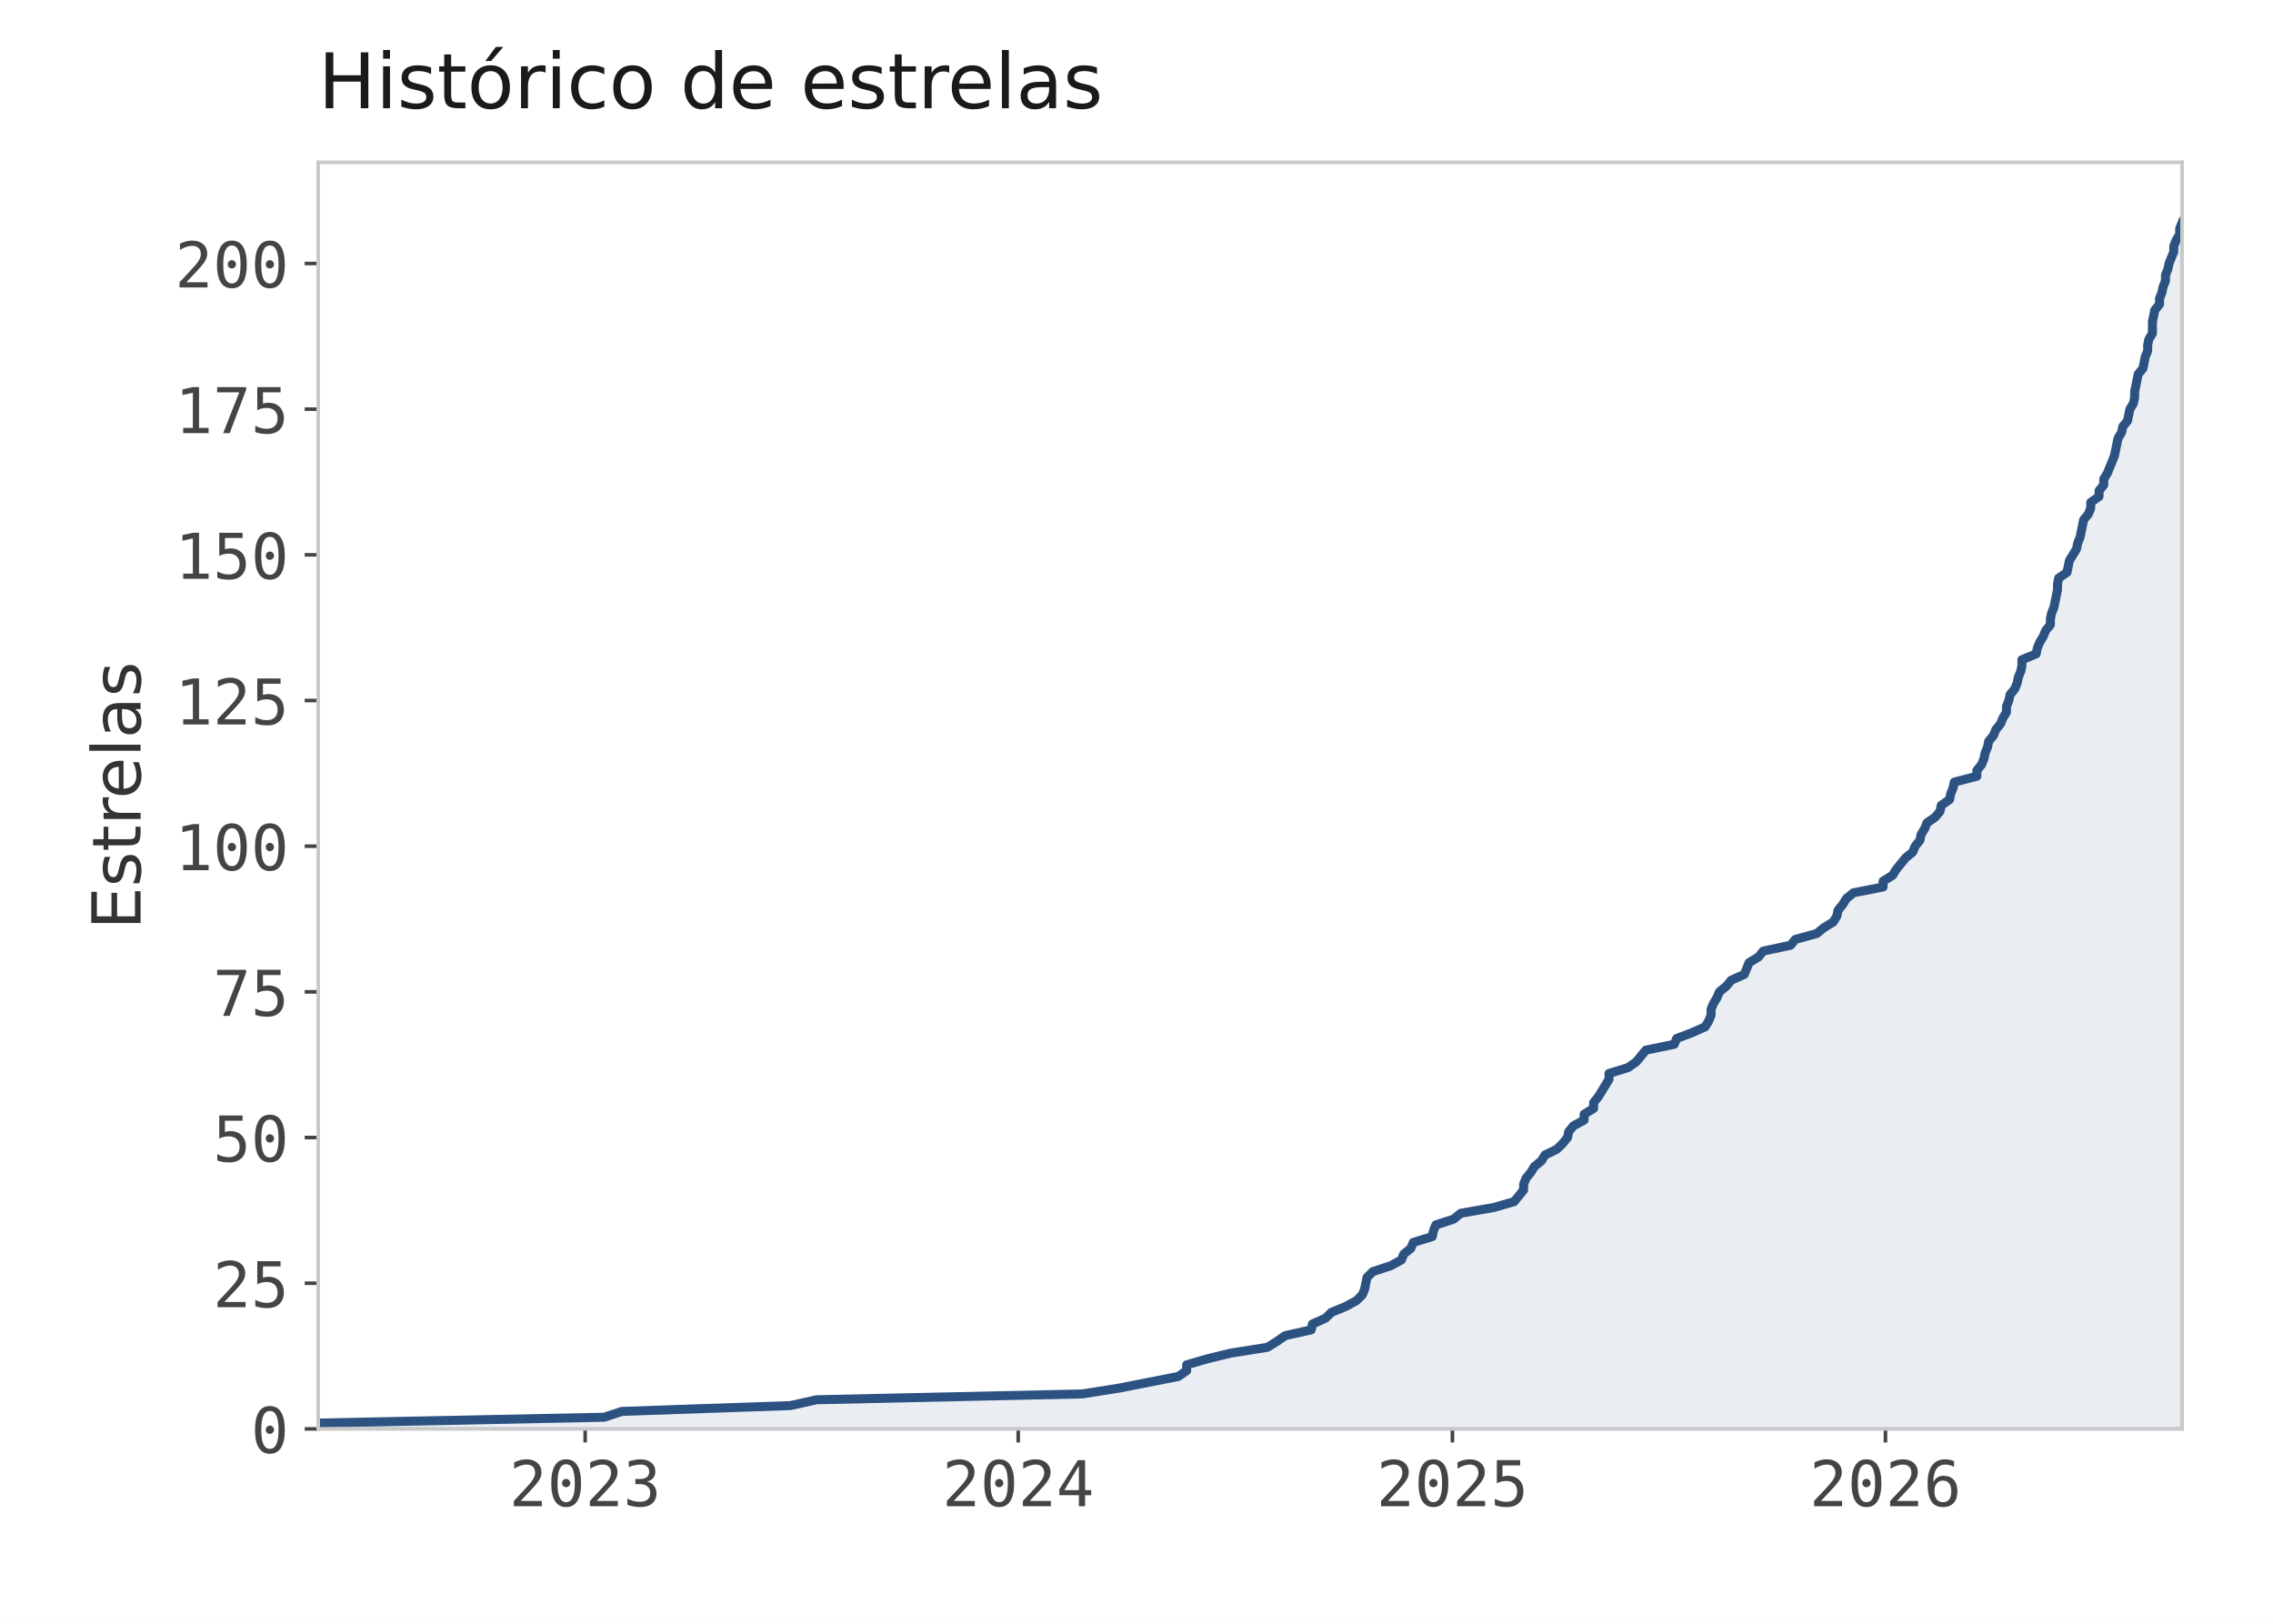
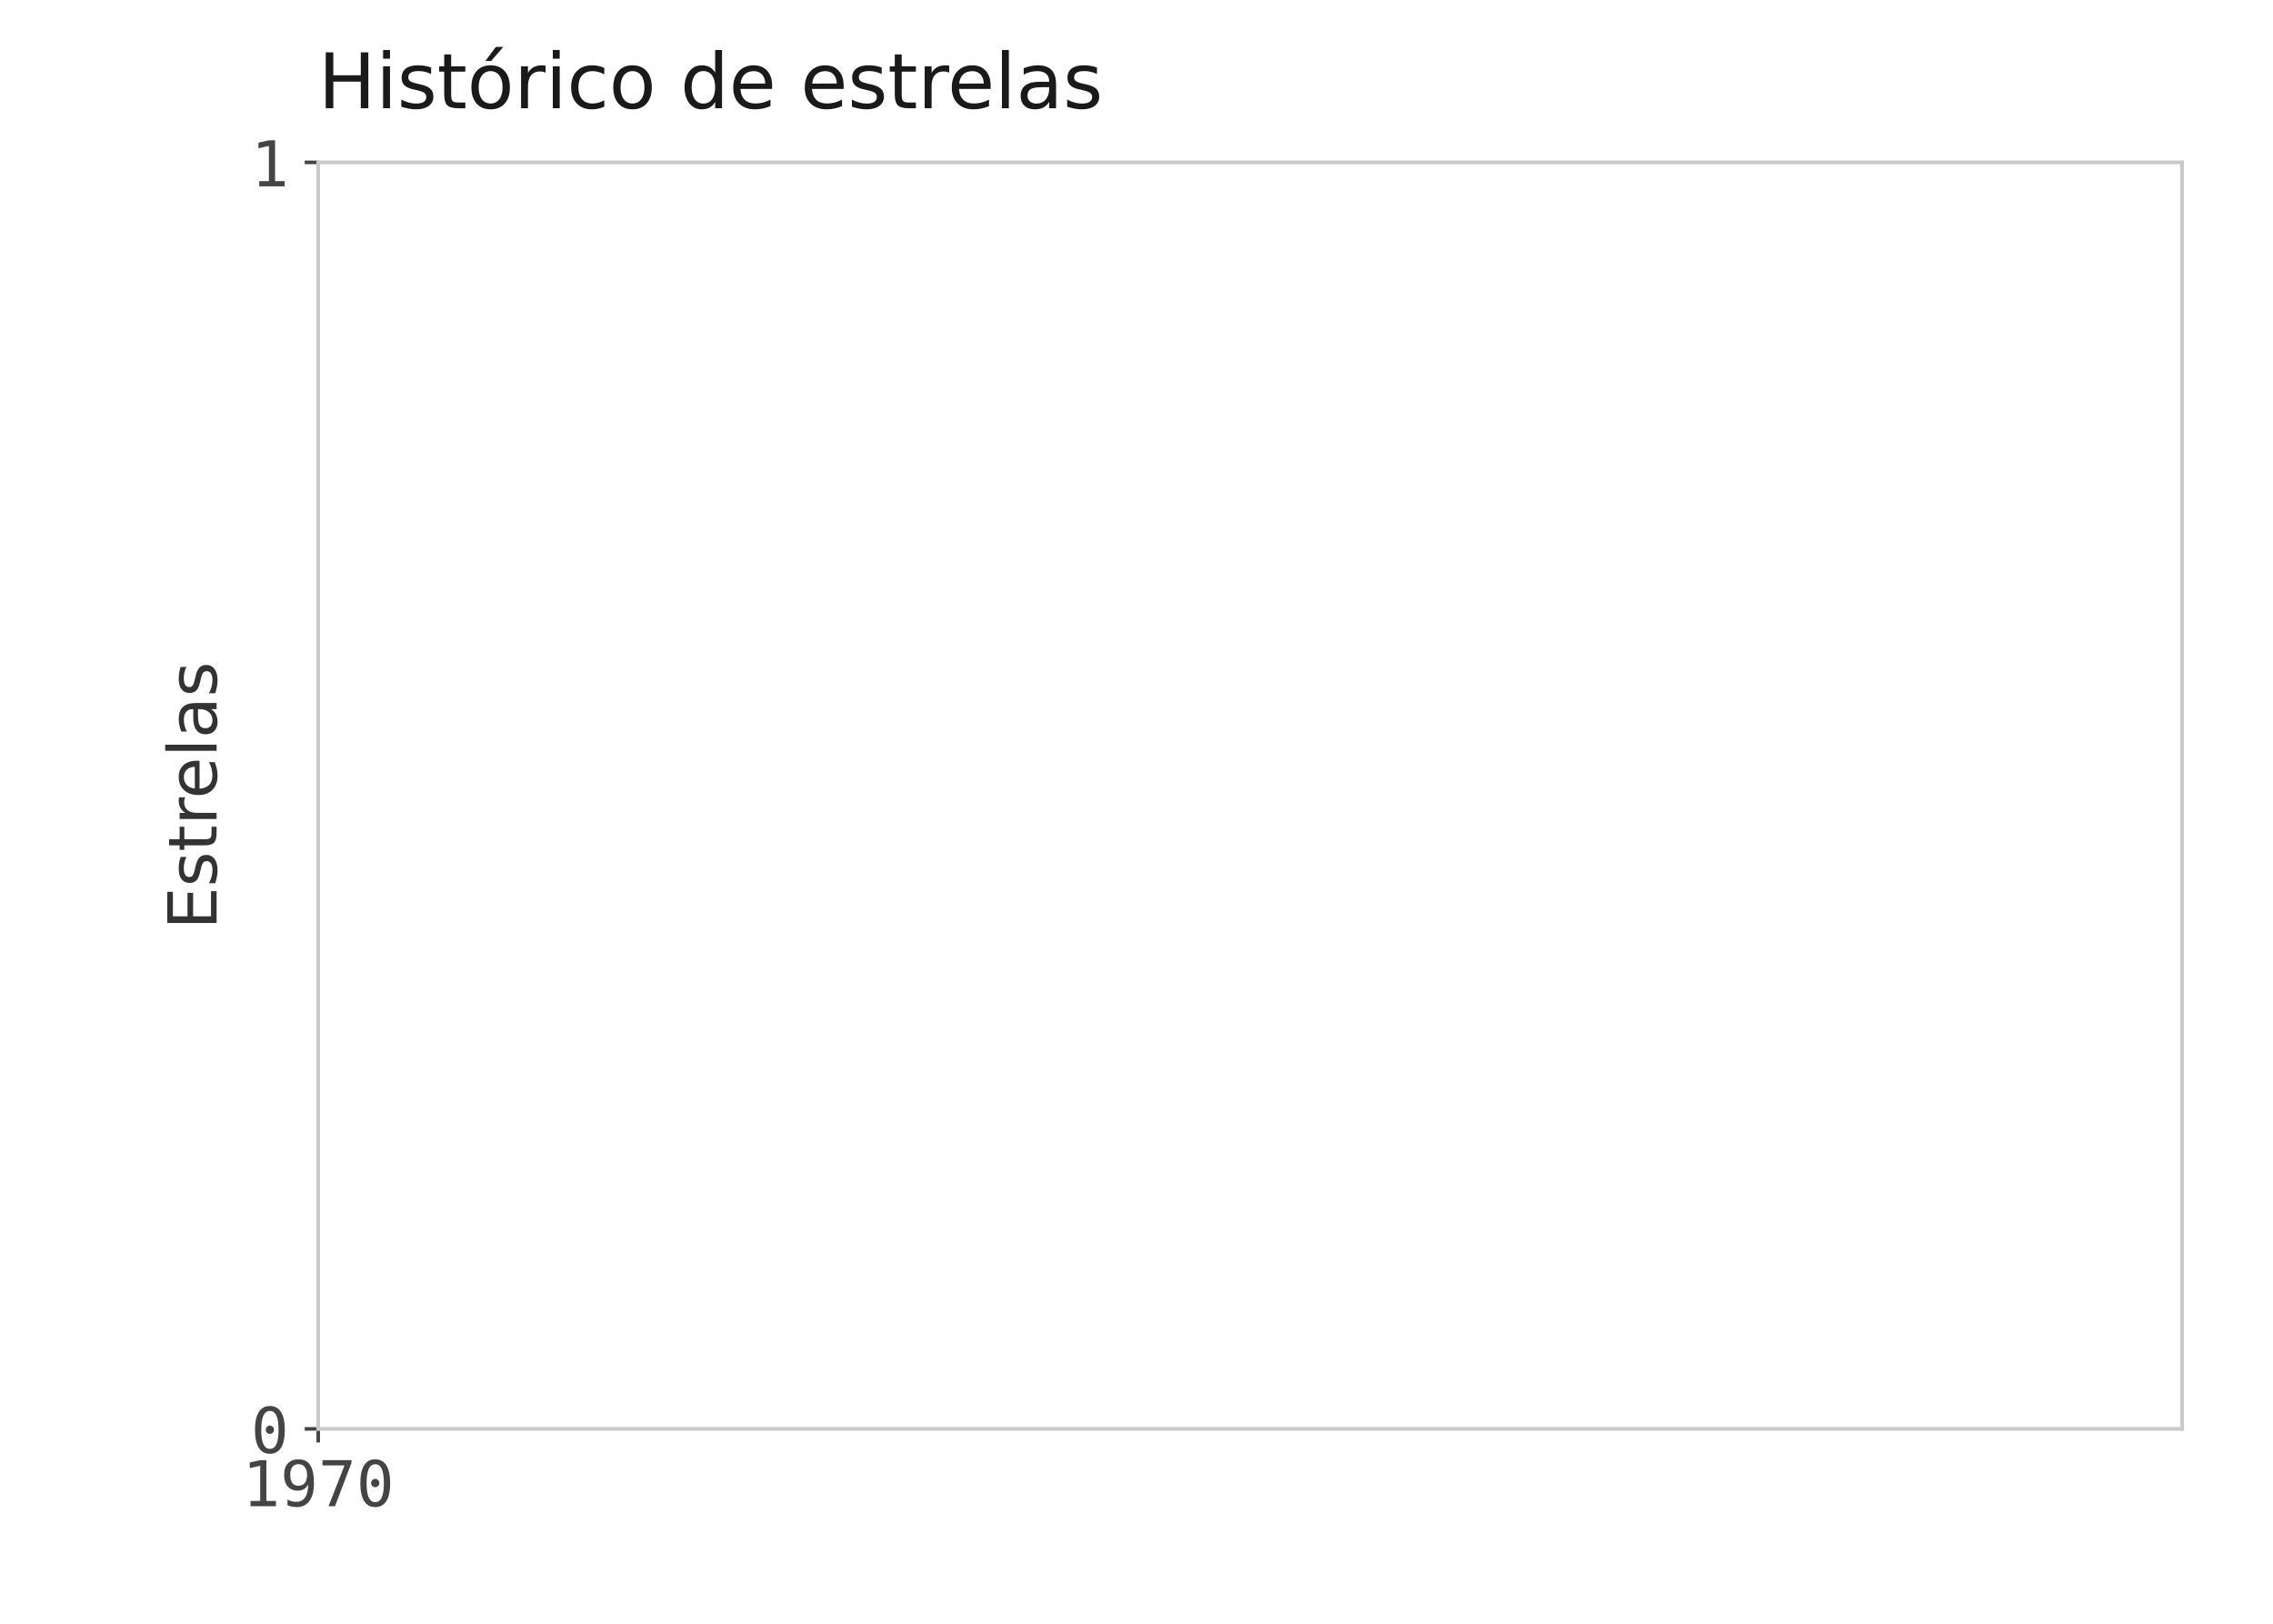
<svg xmlns="http://www.w3.org/2000/svg" xmlns:xlink="http://www.w3.org/1999/xlink" width="504pt" height="360pt" viewBox="0 0 504 360" version="1.1">
  <defs>
    <style type="text/css">*{stroke-linejoin: round; stroke-linecap: butt}</style>
  </defs>
  <g id="figure_1">
    <g id="patch_1">
      <path d="M 0 360  L 504 360  L 504 0  L 0 0  z " style="fill: #ffffff" />
    </g>
    <g id="axes_1">
      <g id="patch_2">
        <path d="M 70.56 316.8  L 483.84 316.8  L 483.84 36  L 70.56 36  z " style="fill: #ffffff" />
      </g>
-       <g id="FillBetweenPolyCollection_1">
-         <defs>
-           <path id="m522c2ed23a" d="M 70.56 -43.2  L 70.56 -44.492  L 133.959 -45.784  L 137.905 -47.076  L 175.261 -48.368  L 181.049 -49.66  L 239.976 -50.952  L 248.131 -52.243  L 254.971 -53.535  L 261.284 -54.827  L 263.126 -56.119  L 263.126 -57.411  L 267.598 -58.703  L 272.859 -59.995  L 281.014 -61.287  L 283.119 -62.579  L 284.961 -63.871  L 290.748 -65.163  L 291.011 -66.455  L 293.905 -67.747  L 295.22 -69.039  L 298.377 -70.33  L 300.745 -71.622  L 302.06 -72.914  L 302.586 -74.206  L 302.849 -75.498  L 303.112 -76.79  L 304.428 -78.082  L 308.374 -79.374  L 310.741 -80.666  L 311.267 -81.958  L 312.846 -83.25  L 313.372 -84.542  L 317.581 -85.834  L 317.844 -87.125  L 318.37 -88.417  L 322.316 -89.709  L 323.895 -91.001  L 331.26 -92.293  L 335.733 -93.585  L 336.785 -94.877  L 337.837 -96.169  L 337.837 -97.461  L 338.363 -98.753  L 339.416 -100.045  L 340.205 -101.337  L 341.783 -102.629  L 342.572 -103.92  L 345.203 -105.212  L 346.518 -106.504  L 347.571 -107.796  L 347.834 -109.088  L 348.886 -110.38  L 351.254 -111.672  L 351.254 -112.964  L 353.358 -114.256  L 353.358 -115.548  L 354.41 -116.84  L 355.2 -118.132  L 355.989 -119.424  L 356.778 -120.716  L 356.778 -122.007  L 360.987 -123.299  L 362.829 -124.591  L 363.881 -125.883  L 364.933 -127.175  L 371.247 -128.467  L 371.773 -129.759  L 375.193 -131.051  L 378.087 -132.343  L 378.876 -133.635  L 379.402 -134.927  L 379.402 -136.219  L 379.928 -137.511  L 380.717 -138.802  L 381.243 -140.094  L 382.822 -141.386  L 383.874 -142.678  L 386.768 -143.97  L 387.294 -145.262  L 387.82 -146.554  L 389.925 -147.846  L 390.977 -149.138  L 397.028 -150.43  L 398.08 -151.722  L 402.815 -153.014  L 404.393 -154.306  L 406.498 -155.598  L 407.287 -156.889  L 407.55 -158.181  L 408.603 -159.473  L 409.392 -160.765  L 410.97 -162.057  L 417.547 -163.349  L 417.547 -164.641  L 419.651 -165.933  L 420.441 -167.225  L 421.493 -168.517  L 422.545 -169.809  L 424.124 -171.101  L 424.65 -172.393  L 425.702 -173.684  L 425.965 -174.976  L 426.754 -176.268  L 427.28 -177.56  L 429.122 -178.852  L 430.174 -180.144  L 430.437 -181.436  L 432.279 -182.728  L 432.542 -184.02  L 433.068 -185.312  L 433.331 -186.604  L 438.329 -187.896  L 438.329 -189.188  L 439.381 -190.48  L 439.908 -191.771  L 440.171 -193.063  L 440.697 -194.355  L 440.96 -195.647  L 442.012 -196.939  L 442.538 -198.231  L 443.591 -199.523  L 444.117 -200.815  L 444.906 -202.107  L 444.906 -203.399  L 445.432 -204.691  L 445.695 -205.983  L 446.747 -207.275  L 447.274 -208.566  L 447.537 -209.858  L 448.063 -211.15  L 448.326 -212.442  L 448.326 -213.734  L 451.483 -215.026  L 451.746 -216.318  L 452.272 -217.61  L 453.061 -218.902  L 453.587 -220.194  L 454.639 -221.486  L 454.639 -222.778  L 454.903 -224.07  L 455.429 -225.361  L 455.692 -226.653  L 455.955 -227.945  L 456.218 -229.237  L 456.218 -230.529  L 456.481 -231.821  L 458.322 -233.113  L 458.585 -234.405  L 458.849 -235.697  L 459.638 -236.989  L 460.427 -238.281  L 460.69 -239.573  L 461.216 -240.865  L 461.479 -242.157  L 461.742 -243.448  L 462.005 -244.74  L 463.058 -246.032  L 463.584 -247.324  L 463.584 -248.616  L 465.425 -249.908  L 465.425 -251.2  L 466.478 -252.492  L 466.478 -253.784  L 467.267 -255.076  L 467.793 -256.368  L 468.319 -257.66  L 468.845 -258.952  L 469.108 -260.243  L 469.371 -261.535  L 469.634 -262.827  L 470.424 -264.119  L 470.687 -265.411  L 471.739 -266.703  L 472.002 -267.995  L 472.265 -269.287  L 473.054 -270.579  L 473.317 -271.871  L 473.317 -273.163  L 473.58 -274.455  L 473.843 -275.747  L 474.106 -277.039  L 475.159 -278.33  L 475.422 -279.622  L 475.685 -280.914  L 476.211 -282.206  L 476.211 -283.498  L 476.474 -284.79  L 477.263 -286.082  L 477.263 -287.374  L 477.263 -288.666  L 477.526 -289.958  L 477.789 -291.25  L 478.842 -292.542  L 478.842 -293.834  L 479.368 -295.125  L 479.631 -296.417  L 480.157 -297.709  L 480.157 -299.001  L 480.683 -300.293  L 480.946 -301.585  L 481.472 -302.877  L 481.999 -304.169  L 481.999 -305.461  L 482.525 -306.753  L 483.314 -308.045  L 483.314 -309.337  L 483.84 -310.629  L 483.84 -43.2  L 483.84 -43.2  L 483.314 -43.2  L 483.314 -43.2  L 482.525 -43.2  L 481.999 -43.2  L 481.999 -43.2  L 481.472 -43.2  L 480.946 -43.2  L 480.683 -43.2  L 480.157 -43.2  L 480.157 -43.2  L 479.631 -43.2  L 479.368 -43.2  L 478.842 -43.2  L 478.842 -43.2  L 477.789 -43.2  L 477.526 -43.2  L 477.263 -43.2  L 477.263 -43.2  L 477.263 -43.2  L 476.474 -43.2  L 476.211 -43.2  L 476.211 -43.2  L 475.685 -43.2  L 475.422 -43.2  L 475.159 -43.2  L 474.106 -43.2  L 473.843 -43.2  L 473.58 -43.2  L 473.317 -43.2  L 473.317 -43.2  L 473.054 -43.2  L 472.265 -43.2  L 472.002 -43.2  L 471.739 -43.2  L 470.687 -43.2  L 470.424 -43.2  L 469.634 -43.2  L 469.371 -43.2  L 469.108 -43.2  L 468.845 -43.2  L 468.319 -43.2  L 467.793 -43.2  L 467.267 -43.2  L 466.478 -43.2  L 466.478 -43.2  L 465.425 -43.2  L 465.425 -43.2  L 463.584 -43.2  L 463.584 -43.2  L 463.058 -43.2  L 462.005 -43.2  L 461.742 -43.2  L 461.479 -43.2  L 461.216 -43.2  L 460.69 -43.2  L 460.427 -43.2  L 459.638 -43.2  L 458.849 -43.2  L 458.585 -43.2  L 458.322 -43.2  L 456.481 -43.2  L 456.218 -43.2  L 456.218 -43.2  L 455.955 -43.2  L 455.692 -43.2  L 455.429 -43.2  L 454.903 -43.2  L 454.639 -43.2  L 454.639 -43.2  L 453.587 -43.2  L 453.061 -43.2  L 452.272 -43.2  L 451.746 -43.2  L 451.483 -43.2  L 448.326 -43.2  L 448.326 -43.2  L 448.063 -43.2  L 447.537 -43.2  L 447.274 -43.2  L 446.747 -43.2  L 445.695 -43.2  L 445.432 -43.2  L 444.906 -43.2  L 444.906 -43.2  L 444.117 -43.2  L 443.591 -43.2  L 442.538 -43.2  L 442.012 -43.2  L 440.96 -43.2  L 440.697 -43.2  L 440.171 -43.2  L 439.908 -43.2  L 439.381 -43.2  L 438.329 -43.2  L 438.329 -43.2  L 433.331 -43.2  L 433.068 -43.2  L 432.542 -43.2  L 432.279 -43.2  L 430.437 -43.2  L 430.174 -43.2  L 429.122 -43.2  L 427.28 -43.2  L 426.754 -43.2  L 425.965 -43.2  L 425.702 -43.2  L 424.65 -43.2  L 424.124 -43.2  L 422.545 -43.2  L 421.493 -43.2  L 420.441 -43.2  L 419.651 -43.2  L 417.547 -43.2  L 417.547 -43.2  L 410.97 -43.2  L 409.392 -43.2  L 408.603 -43.2  L 407.55 -43.2  L 407.287 -43.2  L 406.498 -43.2  L 404.393 -43.2  L 402.815 -43.2  L 398.08 -43.2  L 397.028 -43.2  L 390.977 -43.2  L 389.925 -43.2  L 387.82 -43.2  L 387.294 -43.2  L 386.768 -43.2  L 383.874 -43.2  L 382.822 -43.2  L 381.243 -43.2  L 380.717 -43.2  L 379.928 -43.2  L 379.402 -43.2  L 379.402 -43.2  L 378.876 -43.2  L 378.087 -43.2  L 375.193 -43.2  L 371.773 -43.2  L 371.247 -43.2  L 364.933 -43.2  L 363.881 -43.2  L 362.829 -43.2  L 360.987 -43.2  L 356.778 -43.2  L 356.778 -43.2  L 355.989 -43.2  L 355.2 -43.2  L 354.41 -43.2  L 353.358 -43.2  L 353.358 -43.2  L 351.254 -43.2  L 351.254 -43.2  L 348.886 -43.2  L 347.834 -43.2  L 347.571 -43.2  L 346.518 -43.2  L 345.203 -43.2  L 342.572 -43.2  L 341.783 -43.2  L 340.205 -43.2  L 339.416 -43.2  L 338.363 -43.2  L 337.837 -43.2  L 337.837 -43.2  L 336.785 -43.2  L 335.733 -43.2  L 331.26 -43.2  L 323.895 -43.2  L 322.316 -43.2  L 318.37 -43.2  L 317.844 -43.2  L 317.581 -43.2  L 313.372 -43.2  L 312.846 -43.2  L 311.267 -43.2  L 310.741 -43.2  L 308.374 -43.2  L 304.428 -43.2  L 303.112 -43.2  L 302.849 -43.2  L 302.586 -43.2  L 302.06 -43.2  L 300.745 -43.2  L 298.377 -43.2  L 295.22 -43.2  L 293.905 -43.2  L 291.011 -43.2  L 290.748 -43.2  L 284.961 -43.2  L 283.119 -43.2  L 281.014 -43.2  L 272.859 -43.2  L 267.598 -43.2  L 263.126 -43.2  L 263.126 -43.2  L 261.284 -43.2  L 254.971 -43.2  L 248.131 -43.2  L 239.976 -43.2  L 181.049 -43.2  L 175.261 -43.2  L 137.905 -43.2  L 133.959 -43.2  L 70.56 -43.2  z " style="stroke: #2c5282; stroke-opacity: 0.1" />
-         </defs>
-         <g clip-path="url(#p26145518b1)">
-           <use xlink:href="#m522c2ed23a" x="0" y="360" style="fill: #2c5282; fill-opacity: 0.1; stroke: #2c5282; stroke-opacity: 0.1" />
-         </g>
-       </g>
      <g id="matplotlib.axis_1">
        <g id="xtick_1">
          <g id="line2d_1">
            <defs>
              <path id="m0e57ddf0c7" d="M 0 0  L 0 3  " style="stroke: #444444; stroke-width: 0.8" />
            </defs>
            <g>
-               <use xlink:href="#m0e57ddf0c7" x="129.75" y="316.8" style="fill: #444444; stroke: #444444; stroke-width: 0.8" />
+               <use xlink:href="#m0e57ddf0c7" x="70.56" y="316.8" style="fill: #444444; stroke: #444444; stroke-width: 0.8" />
            </g>
          </g>
          <g id="text_1">
-             <g style="fill: #444444" transform="translate(112.8935 333.9367) scale(0.14 -0.14)">
+             <g style="fill: #444444" transform="translate(53.70312 333.9367) scale(0.14 -0.14)">
              <defs>
-                 <path id="DejaVuSansMono-15" d="M 1166 531  L 3309 531  L 3309 0  L 475 0  L 475 531  Q 1059 1147 1496 1619  Q 1934 2091 2100 2284  Q 2413 2666 2522 2902  Q 2631 3138 2631 3384  Q 2631 3775 2401 3997  Q 2172 4219 1772 4219  Q 1488 4219 1175 4116  Q 863 4013 513 3803  L 513 4441  Q 834 4594 1145 4672  Q 1456 4750 1759 4750  Q 2444 4750 2861 4386  Q 3278 4022 3278 3431  Q 3278 3131 3139 2831  Q 3000 2531 2688 2169  Q 2513 1966 2180 1606  Q 1847 1247 1166 531  z " transform="scale(0.015625)" />
+                 <path id="DejaVuSansMono-14" d="M 844 531  L 1825 531  L 1825 4097  L 769 3859  L 769 4434  L 1819 4666  L 2450 4666  L 2450 531  L 3419 531  L 3419 0  L 844 0  L 844 531  z " transform="scale(0.015625)" />
+                 <path id="DejaVuSansMono-1c" d="M 1863 2069  Q 2266 2069 2495 2359  Q 2725 2650 2725 3163  Q 2725 3675 2495 3965  Q 2266 4256 1863 4256  Q 1444 4256 1231 3979  Q 1019 3703 1019 3163  Q 1019 2619 1230 2344  Q 1441 2069 1863 2069  z M 738 97  L 738 678  Q 934 563 1156 502  Q 1378 441 1619 441  Q 2219 441 2526 892  Q 2834 1344 2834 2222  Q 2688 1909 2422 1742  Q 2156 1575 1813 1575  Q 1138 1575 767 1990  Q 397 2406 397 3169  Q 397 3922 776 4336  Q 1156 4750 1850 4750  Q 2663 4750 3041 4165  Q 3419 3581 3419 2328  Q 3419 1150 2964 529  Q 2509 -91 1644 -91  Q 1416 -91 1184 -42  Q 953 6 738 97  z " transform="scale(0.015625)" />
+                 <path id="DejaVuSansMono-1a" d="M 434 4666  L 3372 4666  L 3372 4397  L 1703 0  L 1044 0  L 2669 4134  L 434 4134  L 434 4666  z " transform="scale(0.015625)" />
                <path id="DejaVuSansMono-13" d="M 1509 2344  Q 1509 2516 1629 2641  Q 1750 2766 1919 2766  Q 2094 2766 2219 2641  Q 2344 2516 2344 2344  Q 2344 2169 2220 2047  Q 2097 1925 1919 1925  Q 1744 1925 1626 2044  Q 1509 2163 1509 2344  z M 1925 4250  Q 1484 4250 1267 3775  Q 1050 3300 1050 2328  Q 1050 1359 1267 884  Q 1484 409 1925 409  Q 2369 409 2586 884  Q 2803 1359 2803 2328  Q 2803 3300 2586 3775  Q 2369 4250 1925 4250  z M 1925 4750  Q 2672 4750 3055 4137  Q 3438 3525 3438 2328  Q 3438 1134 3055 521  Q 2672 -91 1925 -91  Q 1178 -91 797 521  Q 416 1134 416 2328  Q 416 3525 797 4137  Q 1178 4750 1925 4750  z " transform="scale(0.015625)" />
-                 <path id="DejaVuSansMono-16" d="M 2425 2497  Q 2884 2375 3128 2064  Q 3372 1753 3372 1288  Q 3372 644 2939 276  Q 2506 -91 1741 -91  Q 1419 -91 1084 -31  Q 750 28 428 141  L 428 769  Q 747 603 1056 522  Q 1366 441 1672 441  Q 2191 441 2469 675  Q 2747 909 2747 1350  Q 2747 1756 2469 1995  Q 2191 2234 1716 2234  L 1234 2234  L 1234 2753  L 1716 2753  Q 2150 2753 2394 2943  Q 2638 3134 2638 3475  Q 2638 3834 2411 4026  Q 2184 4219 1766 4219  Q 1488 4219 1191 4156  Q 894 4094 569 3969  L 569 4550  Q 947 4650 1242 4700  Q 1538 4750 1766 4750  Q 2447 4750 2855 4408  Q 3263 4066 3263 3500  Q 3263 3116 3048 2859  Q 2834 2603 2425 2497  z " transform="scale(0.015625)" />
              </defs>
-               <use xlink:href="#DejaVuSansMono-15" />
-               <use xlink:href="#DejaVuSansMono-13" transform="translate(60.20312 0)" />
-               <use xlink:href="#DejaVuSansMono-15" transform="translate(120.4062 0)" />
-               <use xlink:href="#DejaVuSansMono-16" transform="translate(180.6094 0)" />
-             </g>
-           </g>
-         </g>
-         <g id="xtick_2">
-           <g id="line2d_2">
-             <g>
-               <use xlink:href="#m0e57ddf0c7" x="225.77" y="316.8" style="fill: #444444; stroke: #444444; stroke-width: 0.8" />
-             </g>
-           </g>
-           <g id="text_2">
-             <g style="fill: #444444" transform="translate(208.9133 333.9367) scale(0.14 -0.14)">
-               <defs>
-                 <path id="DejaVuSansMono-17" d="M 2297 4091  L 825 1625  L 2297 1625  L 2297 4091  z M 2194 4666  L 2925 4666  L 2925 1625  L 3547 1625  L 3547 1113  L 2925 1113  L 2925 0  L 2297 0  L 2297 1113  L 319 1113  L 319 1709  L 2194 4666  z " transform="scale(0.015625)" />
-               </defs>
-               <use xlink:href="#DejaVuSansMono-15" />
-               <use xlink:href="#DejaVuSansMono-13" transform="translate(60.20312 0)" />
-               <use xlink:href="#DejaVuSansMono-15" transform="translate(120.4062 0)" />
-               <use xlink:href="#DejaVuSansMono-17" transform="translate(180.6094 0)" />
-             </g>
-           </g>
-         </g>
-         <g id="xtick_3">
-           <g id="line2d_3">
-             <g>
-               <use xlink:href="#m0e57ddf0c7" x="322.053" y="316.8" style="fill: #444444; stroke: #444444; stroke-width: 0.8" />
-             </g>
-           </g>
-           <g id="text_3">
-             <g style="fill: #444444" transform="translate(305.1962 333.9367) scale(0.14 -0.14)">
-               <defs>
-                 <path id="DejaVuSansMono-18" d="M 647 4666  L 3009 4666  L 3009 4134  L 1222 4134  L 1222 2988  Q 1356 3038 1492 3061  Q 1628 3084 1766 3084  Q 2491 3084 2916 2656  Q 3341 2228 3341 1497  Q 3341 759 2895 334  Q 2450 -91 1678 -91  Q 1306 -91 998 -41  Q 691 9 447 109  L 447 750  Q 734 594 1025 517  Q 1316 441 1619 441  Q 2141 441 2423 716  Q 2706 991 2706 1497  Q 2706 1997 2414 2275  Q 2122 2553 1600 2553  Q 1347 2553 1106 2495  Q 866 2438 647 2322  L 647 4666  z " transform="scale(0.015625)" />
-               </defs>
-               <use xlink:href="#DejaVuSansMono-15" />
-               <use xlink:href="#DejaVuSansMono-13" transform="translate(60.20312 0)" />
-               <use xlink:href="#DejaVuSansMono-15" transform="translate(120.4062 0)" />
-               <use xlink:href="#DejaVuSansMono-18" transform="translate(180.6094 0)" />
-             </g>
-           </g>
-         </g>
-         <g id="xtick_4">
-           <g id="line2d_4">
-             <g>
-               <use xlink:href="#m0e57ddf0c7" x="418.073" y="316.8" style="fill: #444444; stroke: #444444; stroke-width: 0.8" />
-             </g>
-           </g>
-           <g id="text_4">
-             <g style="fill: #444444" transform="translate(401.2161 333.9367) scale(0.14 -0.14)">
-               <defs>
-                 <path id="DejaVuSansMono-19" d="M 3097 4563  L 3097 3981  Q 2900 4097 2678 4158  Q 2456 4219 2216 4219  Q 1616 4219 1306 3767  Q 997 3316 997 2438  Q 1147 2750 1412 2917  Q 1678 3084 2022 3084  Q 2697 3084 3067 2670  Q 3438 2256 3438 1497  Q 3438 741 3056 325  Q 2675 -91 1984 -91  Q 1172 -91 794 492  Q 416 1075 416 2328  Q 416 3509 870 4129  Q 1325 4750 2188 4750  Q 2419 4750 2650 4701  Q 2881 4653 3097 4563  z M 1972 2591  Q 1569 2591 1337 2300  Q 1106 2009 1106 1497  Q 1106 984 1337 693  Q 1569 403 1972 403  Q 2391 403 2603 679  Q 2816 956 2816 1497  Q 2816 2041 2603 2316  Q 2391 2591 1972 2591  z " transform="scale(0.015625)" />
-               </defs>
-               <use xlink:href="#DejaVuSansMono-15" />
-               <use xlink:href="#DejaVuSansMono-13" transform="translate(60.20312 0)" />
-               <use xlink:href="#DejaVuSansMono-15" transform="translate(120.4062 0)" />
-               <use xlink:href="#DejaVuSansMono-19" transform="translate(180.6094 0)" />
+               <use xlink:href="#DejaVuSansMono-14" />
+               <use xlink:href="#DejaVuSansMono-1c" transform="translate(60.20312 0)" />
+               <use xlink:href="#DejaVuSansMono-1a" transform="translate(120.4062 0)" />
+               <use xlink:href="#DejaVuSansMono-13" transform="translate(180.6094 0)" />
            </g>
          </g>
        </g>
      </g>
      <g id="matplotlib.axis_2">
        <g id="ytick_1">
-           <g id="line2d_5">
+           <g id="line2d_2">
            <defs>
              <path id="m52dd910778" d="M 0 0  L -3 0  " style="stroke: #444444; stroke-width: 0.8" />
            </defs>
            <g>
              <use xlink:href="#m52dd910778" x="70.56" y="316.8" style="fill: #444444; stroke: #444444; stroke-width: 0.8" />
            </g>
          </g>
-           <g id="text_5">
+           <g id="text_2">
            <g style="fill: #444444" transform="translate(55.63156 322.1184) scale(0.14 -0.14)">
              <use xlink:href="#DejaVuSansMono-13" />
            </g>
          </g>
        </g>
        <g id="ytick_2">
-           <g id="line2d_6">
+           <g id="line2d_3">
            <g>
-               <use xlink:href="#m52dd910778" x="70.56" y="284.502" style="fill: #444444; stroke: #444444; stroke-width: 0.8" />
+               <use xlink:href="#m52dd910778" x="70.56" y="36" style="fill: #444444; stroke: #444444; stroke-width: 0.8" />
            </g>
          </g>
-           <g id="text_6">
-             <g style="fill: #444444" transform="translate(47.20312 289.8202) scale(0.14 -0.14)">
-               <use xlink:href="#DejaVuSansMono-15" />
-               <use xlink:href="#DejaVuSansMono-18" transform="translate(60.20312 0)" />
+           <g id="text_3">
+             <g style="fill: #444444" transform="translate(55.63156 41.31836) scale(0.14 -0.14)">
+               <use xlink:href="#DejaVuSansMono-14" />
            </g>
          </g>
        </g>
-         <g id="ytick_3">
-           <g id="line2d_7">
-             <g>
-               <use xlink:href="#m52dd910778" x="70.56" y="252.204" style="fill: #444444; stroke: #444444; stroke-width: 0.8" />
-             </g>
-           </g>
-           <g id="text_7">
-             <g style="fill: #444444" transform="translate(47.20312 257.5221) scale(0.14 -0.14)">
-               <use xlink:href="#DejaVuSansMono-18" />
-               <use xlink:href="#DejaVuSansMono-13" transform="translate(60.20312 0)" />
-             </g>
-           </g>
-         </g>
-         <g id="ytick_4">
-           <g id="line2d_8">
-             <g>
-               <use xlink:href="#m52dd910778" x="70.56" y="219.906" style="fill: #444444; stroke: #444444; stroke-width: 0.8" />
-             </g>
-           </g>
-           <g id="text_8">
-             <g style="fill: #444444" transform="translate(47.20312 225.2239) scale(0.14 -0.14)">
-               <defs>
-                 <path id="DejaVuSansMono-1a" d="M 434 4666  L 3372 4666  L 3372 4397  L 1703 0  L 1044 0  L 2669 4134  L 434 4134  L 434 4666  z " transform="scale(0.015625)" />
-               </defs>
-               <use xlink:href="#DejaVuSansMono-1a" />
-               <use xlink:href="#DejaVuSansMono-18" transform="translate(60.20312 0)" />
-             </g>
-           </g>
-         </g>
-         <g id="ytick_5">
-           <g id="line2d_9">
-             <g>
-               <use xlink:href="#m52dd910778" x="70.56" y="187.607" style="fill: #444444; stroke: #444444; stroke-width: 0.8" />
-             </g>
-           </g>
-           <g id="text_9">
-             <g style="fill: #444444" transform="translate(38.77469 192.9258) scale(0.14 -0.14)">
-               <defs>
-                 <path id="DejaVuSansMono-14" d="M 844 531  L 1825 531  L 1825 4097  L 769 3859  L 769 4434  L 1819 4666  L 2450 4666  L 2450 531  L 3419 531  L 3419 0  L 844 0  L 844 531  z " transform="scale(0.015625)" />
-               </defs>
-               <use xlink:href="#DejaVuSansMono-14" />
-               <use xlink:href="#DejaVuSansMono-13" transform="translate(60.20312 0)" />
-               <use xlink:href="#DejaVuSansMono-13" transform="translate(120.4062 0)" />
-             </g>
-           </g>
-         </g>
-         <g id="ytick_6">
-           <g id="line2d_10">
-             <g>
-               <use xlink:href="#m52dd910778" x="70.56" y="155.309" style="fill: #444444; stroke: #444444; stroke-width: 0.8" />
-             </g>
-           </g>
-           <g id="text_10">
-             <g style="fill: #444444" transform="translate(38.77469 160.6277) scale(0.14 -0.14)">
-               <use xlink:href="#DejaVuSansMono-14" />
-               <use xlink:href="#DejaVuSansMono-15" transform="translate(60.20312 0)" />
-               <use xlink:href="#DejaVuSansMono-18" transform="translate(120.4062 0)" />
-             </g>
-           </g>
-         </g>
-         <g id="ytick_7">
-           <g id="line2d_11">
-             <g>
-               <use xlink:href="#m52dd910778" x="70.56" y="123.011" style="fill: #444444; stroke: #444444; stroke-width: 0.8" />
-             </g>
-           </g>
-           <g id="text_11">
-             <g style="fill: #444444" transform="translate(38.77469 128.3295) scale(0.14 -0.14)">
-               <use xlink:href="#DejaVuSansMono-14" />
-               <use xlink:href="#DejaVuSansMono-18" transform="translate(60.20312 0)" />
-               <use xlink:href="#DejaVuSansMono-13" transform="translate(120.4062 0)" />
-             </g>
-           </g>
-         </g>
-         <g id="ytick_8">
-           <g id="line2d_12">
-             <g>
-               <use xlink:href="#m52dd910778" x="70.56" y="90.713" style="fill: #444444; stroke: #444444; stroke-width: 0.8" />
-             </g>
-           </g>
-           <g id="text_12">
-             <g style="fill: #444444" transform="translate(38.77469 96.0314) scale(0.14 -0.14)">
-               <use xlink:href="#DejaVuSansMono-14" />
-               <use xlink:href="#DejaVuSansMono-1a" transform="translate(60.20312 0)" />
-               <use xlink:href="#DejaVuSansMono-18" transform="translate(120.4062 0)" />
-             </g>
-           </g>
-         </g>
-         <g id="ytick_9">
-           <g id="line2d_13">
-             <g>
-               <use xlink:href="#m52dd910778" x="70.56" y="58.415" style="fill: #444444; stroke: #444444; stroke-width: 0.8" />
-             </g>
-           </g>
-           <g id="text_13">
-             <g style="fill: #444444" transform="translate(38.77469 63.73327) scale(0.14 -0.14)">
-               <use xlink:href="#DejaVuSansMono-15" />
-               <use xlink:href="#DejaVuSansMono-13" transform="translate(60.20312 0)" />
-               <use xlink:href="#DejaVuSansMono-13" transform="translate(120.4062 0)" />
-             </g>
-           </g>
-         </g>
-         <g id="text_14">
-           <g style="fill: #333333" transform="translate(31.17117 206.1059) rotate(-90) scale(0.15 -0.15)">
+         <g id="text_4">
+           <g style="fill: #333333" transform="translate(48.02805 206.1059) rotate(-90) scale(0.15 -0.15)">
            <defs>
              <path id="DejaVuSans-28" d="M 628 4666  L 3578 4666  L 3578 4134  L 1259 4134  L 1259 2753  L 3481 2753  L 3481 2222  L 1259 2222  L 1259 531  L 3634 531  L 3634 0  L 628 0  L 628 4666  z " transform="scale(0.015625)" />
              <path id="DejaVuSans-56" d="M 2834 3397  L 2834 2853  Q 2591 2978 2328 3040  Q 2066 3103 1784 3103  Q 1356 3103 1142 2972  Q 928 2841 928 2578  Q 928 2378 1081 2264  Q 1234 2150 1697 2047  L 1894 2003  Q 2506 1872 2764 1633  Q 3022 1394 3022 966  Q 3022 478 2636 193  Q 2250 -91 1575 -91  Q 1294 -91 989 -36  Q 684 19 347 128  L 347 722  Q 666 556 975 473  Q 1284 391 1588 391  Q 1994 391 2212 530  Q 2431 669 2431 922  Q 2431 1156 2273 1281  Q 2116 1406 1581 1522  L 1381 1569  Q 847 1681 609 1914  Q 372 2147 372 2553  Q 372 3047 722 3315  Q 1072 3584 1716 3584  Q 2034 3584 2315 3537  Q 2597 3491 2834 3397  z " transform="scale(0.015625)" />
              <path id="DejaVuSans-57" d="M 1172 4494  L 1172 3500  L 2356 3500  L 2356 3053  L 1172 3053  L 1172 1153  Q 1172 725 1289 603  Q 1406 481 1766 481  L 2356 481  L 2356 0  L 1766 0  Q 1100 0 847 248  Q 594 497 594 1153  L 594 3053  L 172 3053  L 172 3500  L 594 3500  L 594 4494  L 1172 4494  z " transform="scale(0.015625)" />
              <path id="DejaVuSans-55" d="M 2631 2963  Q 2534 3019 2420 3045  Q 2306 3072 2169 3072  Q 1681 3072 1420 2755  Q 1159 2438 1159 1844  L 1159 0  L 581 0  L 581 3500  L 1159 3500  L 1159 2956  Q 1341 3275 1631 3429  Q 1922 3584 2338 3584  Q 2397 3584 2469 3576  Q 2541 3569 2628 3553  L 2631 2963  z " transform="scale(0.015625)" />
              <path id="DejaVuSans-48" d="M 3597 1894  L 3597 1613  L 953 1613  Q 991 1019 1311 708  Q 1631 397 2203 397  Q 2534 397 2845 478  Q 3156 559 3463 722  L 3463 178  Q 3153 47 2828 -22  Q 2503 -91 2169 -91  Q 1331 -91 842 396  Q 353 884 353 1716  Q 353 2575 817 3079  Q 1281 3584 2069 3584  Q 2775 3584 3186 3129  Q 3597 2675 3597 1894  z M 3022 2063  Q 3016 2534 2758 2815  Q 2500 3097 2075 3097  Q 1594 3097 1305 2825  Q 1016 2553 972 2059  L 3022 2063  z " transform="scale(0.015625)" />
              <path id="DejaVuSans-4f" d="M 603 4863  L 1178 4863  L 1178 0  L 603 0  L 603 4863  z " transform="scale(0.015625)" />
              <path id="DejaVuSans-44" d="M 2194 1759  Q 1497 1759 1228 1600  Q 959 1441 959 1056  Q 959 750 1161 570  Q 1363 391 1709 391  Q 2188 391 2477 730  Q 2766 1069 2766 1631  L 2766 1759  L 2194 1759  z M 3341 1997  L 3341 0  L 2766 0  L 2766 531  Q 2569 213 2275 61  Q 1981 -91 1556 -91  Q 1019 -91 701 211  Q 384 513 384 1019  Q 384 1609 779 1909  Q 1175 2209 1959 2209  L 2766 2209  L 2766 2266  Q 2766 2663 2505 2880  Q 2244 3097 1772 3097  Q 1472 3097 1187 3025  Q 903 2953 641 2809  L 641 3341  Q 956 3463 1253 3523  Q 1550 3584 1831 3584  Q 2591 3584 2966 3190  Q 3341 2797 3341 1997  z " transform="scale(0.015625)" />
            </defs>
            <use xlink:href="#DejaVuSans-28" />
            <use xlink:href="#DejaVuSans-56" transform="translate(63.1875 0)" />
            <use xlink:href="#DejaVuSans-57" transform="translate(115.2812 0)" />
            <use xlink:href="#DejaVuSans-55" transform="translate(154.4844 0)" />
            <use xlink:href="#DejaVuSans-48" transform="translate(193.3906 0)" />
            <use xlink:href="#DejaVuSans-4f" transform="translate(254.9219 0)" />
            <use xlink:href="#DejaVuSans-44" transform="translate(282.7031 0)" />
            <use xlink:href="#DejaVuSans-56" transform="translate(343.9844 0)" />
          </g>
        </g>
      </g>
-       <g id="line2d_14">
-         <path d="M 70.56 315.508  L 133.959 314.216  L 137.905 312.924  L 175.261 311.632  L 181.049 310.34  L 239.976 309.048  L 248.131 307.757  L 261.284 305.173  L 263.126 303.881  L 263.126 302.589  L 267.598 301.297  L 272.859 300.005  L 281.014 298.713  L 283.119 297.421  L 284.961 296.129  L 290.748 294.837  L 291.011 293.545  L 293.905 292.253  L 295.22 290.961  L 298.377 289.67  L 300.745 288.378  L 302.06 287.086  L 302.586 285.794  L 303.112 283.21  L 304.428 281.918  L 308.374 280.626  L 310.741 279.334  L 311.267 278.042  L 312.846 276.75  L 313.372 275.458  L 317.581 274.166  L 317.844 272.875  L 318.37 271.583  L 322.316 270.291  L 323.895 268.999  L 331.26 267.707  L 335.733 266.415  L 337.837 263.831  L 337.837 262.539  L 338.363 261.247  L 339.416 259.955  L 340.205 258.663  L 341.783 257.371  L 342.572 256.08  L 345.203 254.788  L 346.518 253.496  L 347.571 252.204  L 347.834 250.912  L 348.886 249.62  L 351.254 248.328  L 351.254 247.036  L 353.358 245.744  L 353.358 244.452  L 354.41 243.16  L 356.778 239.284  L 356.778 237.993  L 360.987 236.701  L 362.829 235.409  L 364.933 232.825  L 371.247 231.533  L 371.773 230.241  L 375.193 228.949  L 378.087 227.657  L 378.876 226.365  L 379.402 225.073  L 379.402 223.781  L 379.928 222.489  L 380.717 221.198  L 381.243 219.906  L 382.822 218.614  L 383.874 217.322  L 386.768 216.03  L 387.82 213.446  L 389.925 212.154  L 390.977 210.862  L 397.028 209.57  L 398.08 208.278  L 402.815 206.986  L 404.393 205.694  L 406.498 204.402  L 407.287 203.111  L 407.55 201.819  L 408.603 200.527  L 409.392 199.235  L 410.97 197.943  L 417.547 196.651  L 417.547 195.359  L 419.651 194.067  L 420.441 192.775  L 422.545 190.191  L 424.124 188.899  L 424.65 187.607  L 425.702 186.316  L 425.965 185.024  L 426.754 183.732  L 427.28 182.44  L 429.122 181.148  L 430.174 179.856  L 430.437 178.564  L 432.279 177.272  L 432.542 175.98  L 433.068 174.688  L 433.331 173.396  L 438.329 172.104  L 438.329 170.812  L 439.381 169.52  L 439.908 168.229  L 440.171 166.937  L 440.697 165.645  L 440.96 164.353  L 442.012 163.061  L 442.538 161.769  L 443.591 160.477  L 444.117 159.185  L 444.906 157.893  L 444.906 156.601  L 445.432 155.309  L 445.695 154.017  L 446.747 152.725  L 447.274 151.434  L 447.537 150.142  L 448.063 148.85  L 448.326 147.558  L 448.326 146.266  L 451.483 144.974  L 451.746 143.682  L 452.272 142.39  L 453.061 141.098  L 453.587 139.806  L 454.639 138.514  L 454.639 137.222  L 454.903 135.93  L 455.429 134.639  L 456.218 130.763  L 456.218 129.471  L 456.481 128.179  L 458.322 126.887  L 458.849 124.303  L 460.427 121.719  L 460.69 120.427  L 461.216 119.135  L 462.005 115.26  L 463.058 113.968  L 463.584 112.676  L 463.584 111.384  L 465.425 110.092  L 465.425 108.8  L 466.478 107.508  L 466.478 106.216  L 467.267 104.924  L 468.845 101.048  L 469.634 97.173  L 470.424 95.881  L 470.687 94.589  L 471.739 93.297  L 472.265 90.713  L 473.054 89.421  L 473.317 88.129  L 473.317 86.837  L 474.106 82.961  L 475.159 81.67  L 475.685 79.086  L 476.211 77.794  L 476.211 76.502  L 476.474 75.21  L 477.263 73.918  L 477.263 71.334  L 477.789 68.75  L 478.842 67.458  L 478.842 66.166  L 479.368 64.875  L 479.631 63.583  L 480.157 62.291  L 480.157 60.999  L 480.683 59.707  L 480.946 58.415  L 481.999 55.831  L 481.999 54.539  L 482.525 53.247  L 483.314 51.955  L 483.314 50.663  L 483.84 49.371  L 483.84 49.371  " clip-path="url(#p26145518b1)" style="fill: none; stroke: #2c5282; stroke-width: 2; stroke-linecap: square" />
-       </g>
      <g id="patch_3">
        <path d="M 70.56 316.8  L 70.56 36  " style="fill: none; stroke: #c9c9c9; stroke-width: 0.8; stroke-linejoin: miter; stroke-linecap: square" />
      </g>
      <g id="patch_4">
        <path d="M 483.84 316.8  L 483.84 36  " style="fill: none; stroke: #c9c9c9; stroke-width: 0.8; stroke-linejoin: miter; stroke-linecap: square" />
      </g>
      <g id="patch_5">
        <path d="M 70.56 316.8  L 483.84 316.8  " style="fill: none; stroke: #c9c9c9; stroke-width: 0.8; stroke-linejoin: miter; stroke-linecap: square" />
      </g>
      <g id="patch_6">
        <path d="M 70.56 36  L 483.84 36  " style="fill: none; stroke: #c9c9c9; stroke-width: 0.8; stroke-linejoin: miter; stroke-linecap: square" />
      </g>
-       <g id="text_15">
+       <g id="text_5">
        <g style="fill: #1a1a1a" transform="translate(70.56 24) scale(0.17 -0.17)">
          <defs>
            <path id="DejaVuSans-2b" d="M 628 4666  L 1259 4666  L 1259 2753  L 3553 2753  L 3553 4666  L 4184 4666  L 4184 0  L 3553 0  L 3553 2222  L 1259 2222  L 1259 0  L 628 0  L 628 4666  z " transform="scale(0.015625)" />
            <path id="DejaVuSans-4c" d="M 603 3500  L 1178 3500  L 1178 0  L 603 0  L 603 3500  z M 603 4863  L 1178 4863  L 1178 4134  L 603 4134  L 603 4863  z " transform="scale(0.015625)" />
            <path id="DejaVuSans-b5" d="M 1959 3097  Q 1497 3097 1228 2736  Q 959 2375 959 1747  Q 959 1119 1226 758  Q 1494 397 1959 397  Q 2419 397 2687 759  Q 2956 1122 2956 1747  Q 2956 2369 2687 2733  Q 2419 3097 1959 3097  z M 1959 3584  Q 2709 3584 3137 3096  Q 3566 2609 3566 1747  Q 3566 888 3137 398  Q 2709 -91 1959 -91  Q 1206 -91 779 398  Q 353 888 353 1747  Q 353 2609 779 3096  Q 1206 3584 1959 3584  z M 2393 5119  L 3015 5119  L 1997 3944  L 1518 3944  L 2393 5119  z " transform="scale(0.015625)" />
            <path id="DejaVuSans-46" d="M 3122 3366  L 3122 2828  Q 2878 2963 2633 3030  Q 2388 3097 2138 3097  Q 1578 3097 1268 2742  Q 959 2388 959 1747  Q 959 1106 1268 751  Q 1578 397 2138 397  Q 2388 397 2633 464  Q 2878 531 3122 666  L 3122 134  Q 2881 22 2623 -34  Q 2366 -91 2075 -91  Q 1284 -91 818 406  Q 353 903 353 1747  Q 353 2603 823 3093  Q 1294 3584 2113 3584  Q 2378 3584 2631 3529  Q 2884 3475 3122 3366  z " transform="scale(0.015625)" />
            <path id="DejaVuSans-52" d="M 1959 3097  Q 1497 3097 1228 2736  Q 959 2375 959 1747  Q 959 1119 1226 758  Q 1494 397 1959 397  Q 2419 397 2687 759  Q 2956 1122 2956 1747  Q 2956 2369 2687 2733  Q 2419 3097 1959 3097  z M 1959 3584  Q 2709 3584 3137 3096  Q 3566 2609 3566 1747  Q 3566 888 3137 398  Q 2709 -91 1959 -91  Q 1206 -91 779 398  Q 353 888 353 1747  Q 353 2609 779 3096  Q 1206 3584 1959 3584  z " transform="scale(0.015625)" />
            <path id="DejaVuSans-3" transform="scale(0.015625)" />
            <path id="DejaVuSans-47" d="M 2906 2969  L 2906 4863  L 3481 4863  L 3481 0  L 2906 0  L 2906 525  Q 2725 213 2448 61  Q 2172 -91 1784 -91  Q 1150 -91 751 415  Q 353 922 353 1747  Q 353 2572 751 3078  Q 1150 3584 1784 3584  Q 2172 3584 2448 3432  Q 2725 3281 2906 2969  z M 947 1747  Q 947 1113 1208 752  Q 1469 391 1925 391  Q 2381 391 2643 752  Q 2906 1113 2906 1747  Q 2906 2381 2643 2742  Q 2381 3103 1925 3103  Q 1469 3103 1208 2742  Q 947 2381 947 1747  z " transform="scale(0.015625)" />
          </defs>
          <use xlink:href="#DejaVuSans-2b" />
          <use xlink:href="#DejaVuSans-4c" transform="translate(75.20312 0)" />
          <use xlink:href="#DejaVuSans-56" transform="translate(102.9844 0)" />
          <use xlink:href="#DejaVuSans-57" transform="translate(155.0781 0)" />
          <use xlink:href="#DejaVuSans-b5" transform="translate(194.2812 0)" />
          <use xlink:href="#DejaVuSans-55" transform="translate(255.4688 0)" />
          <use xlink:href="#DejaVuSans-4c" transform="translate(296.5781 0)" />
          <use xlink:href="#DejaVuSans-46" transform="translate(324.3594 0)" />
          <use xlink:href="#DejaVuSans-52" transform="translate(379.3438 0)" />
          <use xlink:href="#DejaVuSans-3" transform="translate(440.5312 0)" />
          <use xlink:href="#DejaVuSans-47" transform="translate(472.3125 0)" />
          <use xlink:href="#DejaVuSans-48" transform="translate(535.7969 0)" />
          <use xlink:href="#DejaVuSans-3" transform="translate(597.3281 0)" />
          <use xlink:href="#DejaVuSans-48" transform="translate(629.1094 0)" />
          <use xlink:href="#DejaVuSans-56" transform="translate(690.6406 0)" />
          <use xlink:href="#DejaVuSans-57" transform="translate(742.7344 0)" />
          <use xlink:href="#DejaVuSans-55" transform="translate(781.9375 0)" />
          <use xlink:href="#DejaVuSans-48" transform="translate(820.8438 0)" />
          <use xlink:href="#DejaVuSans-4f" transform="translate(882.375 0)" />
          <use xlink:href="#DejaVuSans-44" transform="translate(910.1562 0)" />
          <use xlink:href="#DejaVuSans-56" transform="translate(971.4375 0)" />
        </g>
      </g>
    </g>
  </g>
-   <defs>
-     <clipPath id="p26145518b1">
-       <rect x="70.56" y="36" width="413.28" height="280.8" />
-     </clipPath>
-   </defs>
</svg>
